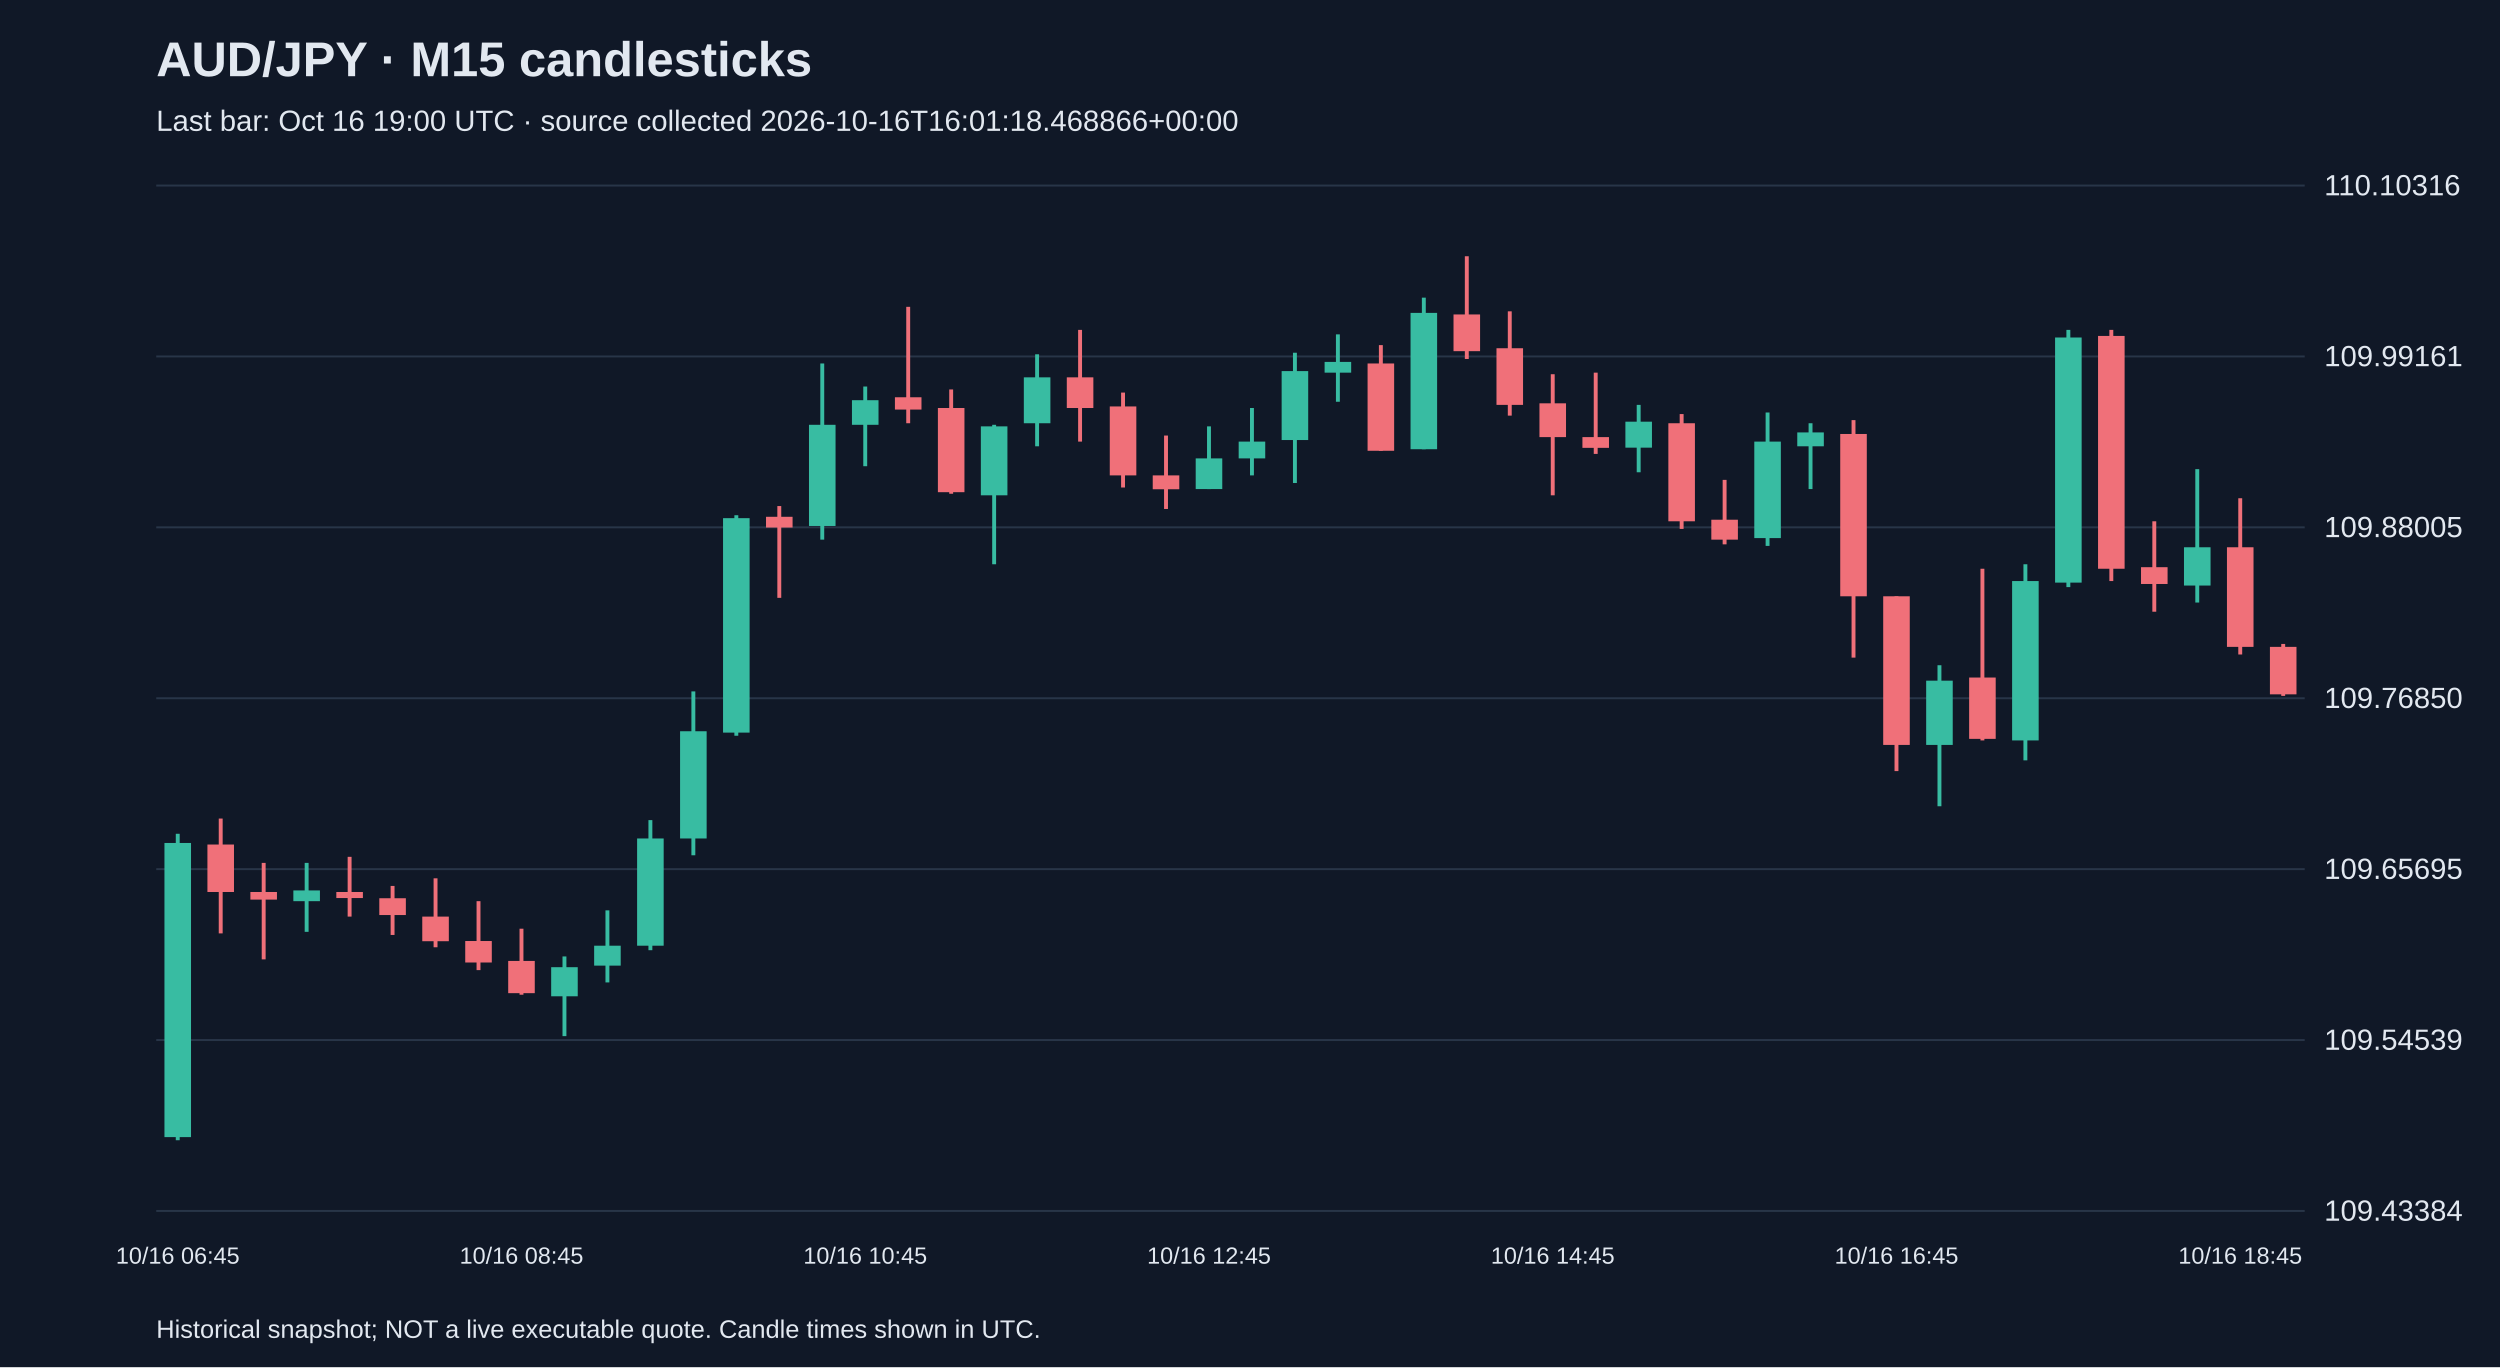
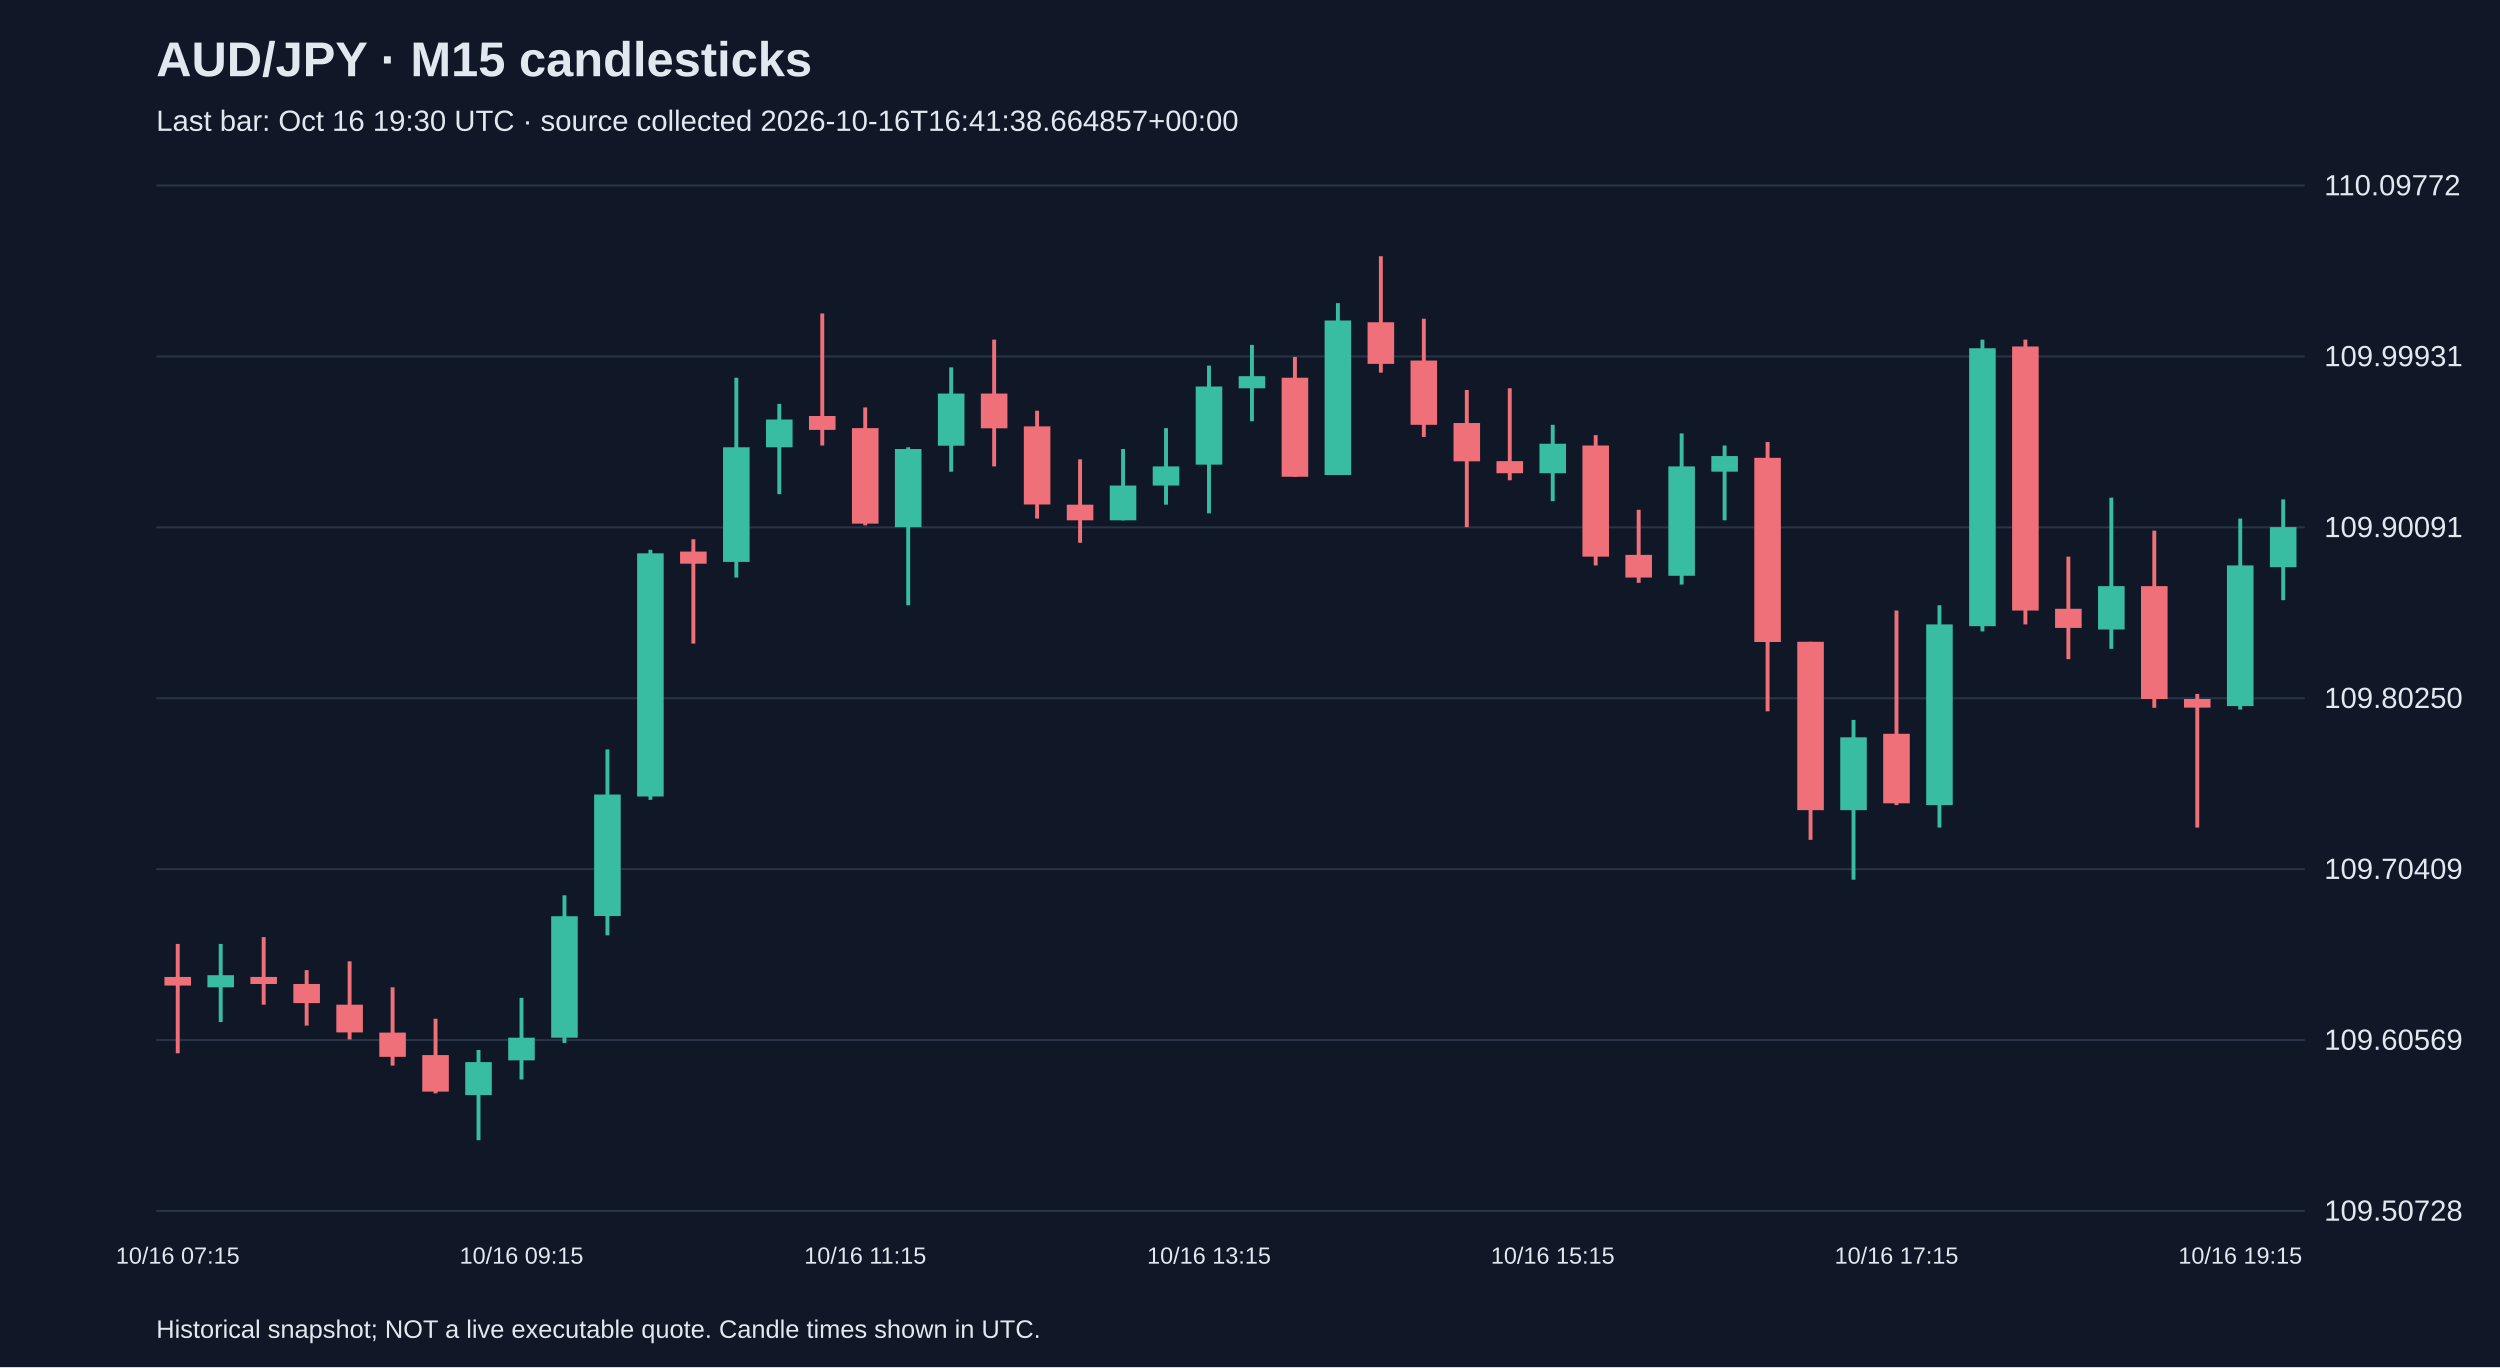
<svg xmlns="http://www.w3.org/2000/svg" viewBox="0 0 1280 700">
  <rect width="100%" height="100%" fill="#101827" />
  <style>text{font-family:Arial,sans-serif;fill:#e2e8f0}</style>
  <text x="80" y="39" font-size="25" font-weight="bold">AUD/JPY · M15 candlesticks</text>
-   <text x="80" y="67" font-size="15" fill="#a6b1c5">Last bar: Oct 16 19:00 UTC · source collected 2026-10-16T16:01:18.468866+00:00</text>
+   <text x="80" y="67" font-size="15" fill="#a6b1c5">Last bar: Oct 16 19:30 UTC · source collected 2026-10-16T16:41:38.664857+00:00</text>
  <line x1="80" y1="620.0" x2="1180" y2="620.0" stroke="#283548" />
-   <text x="1190" y="625.0" font-size="15">109.43384</text>
+   <text x="1190" y="625.0" font-size="15">109.50728</text>
  <line x1="80" y1="532.5" x2="1180" y2="532.5" stroke="#283548" />
-   <text x="1190" y="537.5" font-size="15">109.54539</text>
+   <text x="1190" y="537.5" font-size="15">109.60569</text>
  <line x1="80" y1="445.0" x2="1180" y2="445.0" stroke="#283548" />
-   <text x="1190" y="450.0" font-size="15">109.65695</text>
+   <text x="1190" y="450.0" font-size="15">109.70409</text>
  <line x1="80" y1="357.5" x2="1180" y2="357.5" stroke="#283548" />
-   <text x="1190" y="362.5" font-size="15">109.76850</text>
+   <text x="1190" y="362.5" font-size="15">109.80250</text>
  <line x1="80" y1="270.0" x2="1180" y2="270.0" stroke="#283548" />
-   <text x="1190" y="275.0" font-size="15">109.88005</text>
+   <text x="1190" y="275.0" font-size="15">109.90091</text>
  <line x1="80" y1="182.5" x2="1180" y2="182.5" stroke="#283548" />
-   <text x="1190" y="187.5" font-size="15">109.99161</text>
+   <text x="1190" y="187.5" font-size="15">109.99931</text>
  <line x1="80" y1="95.0" x2="1180" y2="95.0" stroke="#283548" />
-   <text x="1190" y="100.0" font-size="15">110.10316</text>
-   <line x1="91.0" y1="426.9" x2="91.0" y2="583.8" stroke="#38bca2" stroke-width="2" />
-   <rect x="84.2" y="431.6" width="13.6" height="150.6" fill="#38bca2" />
-   <text x="91.0" y="647" text-anchor="middle" font-size="12">10/16 06:45</text>
-   <line x1="113.0" y1="419.1" x2="113.0" y2="477.9" stroke="#f07079" stroke-width="2" />
-   <rect x="106.2" y="432.4" width="13.6" height="24.3" fill="#f07079" />
-   <line x1="135.0" y1="441.8" x2="135.0" y2="491.2" stroke="#f07079" stroke-width="2" />
-   <rect x="128.2" y="456.7" width="13.6" height="3.9" fill="#f07079" />
-   <line x1="157.0" y1="441.8" x2="157.0" y2="477.1" stroke="#38bca2" stroke-width="2" />
-   <rect x="150.2" y="455.9" width="13.6" height="5.5" fill="#38bca2" />
-   <line x1="179.0" y1="438.7" x2="179.0" y2="469.3" stroke="#f07079" stroke-width="2" />
-   <rect x="172.2" y="456.7" width="13.6" height="3.1" fill="#f07079" />
-   <line x1="201.0" y1="453.6" x2="201.0" y2="478.7" stroke="#f07079" stroke-width="2" />
-   <rect x="194.2" y="459.9" width="13.6" height="8.6" fill="#f07079" />
-   <line x1="223.0" y1="449.7" x2="223.0" y2="485.0" stroke="#f07079" stroke-width="2" />
-   <rect x="216.2" y="469.3" width="13.6" height="12.6" fill="#f07079" />
-   <line x1="245.0" y1="461.4" x2="245.0" y2="496.7" stroke="#f07079" stroke-width="2" />
-   <rect x="238.2" y="481.8" width="13.6" height="11.0" fill="#f07079" />
-   <line x1="267.0" y1="475.5" x2="267.0" y2="509.3" stroke="#f07079" stroke-width="2" />
-   <rect x="260.2" y="492.0" width="13.6" height="16.5" fill="#f07079" />
-   <text x="267.0" y="647" text-anchor="middle" font-size="12">10/16 08:45</text>
-   <line x1="289.0" y1="489.7" x2="289.0" y2="530.5" stroke="#38bca2" stroke-width="2" />
-   <rect x="282.2" y="495.2" width="13.6" height="14.9" fill="#38bca2" />
-   <line x1="311.0" y1="466.1" x2="311.0" y2="503.0" stroke="#38bca2" stroke-width="2" />
-   <rect x="304.2" y="484.2" width="13.6" height="10.2" fill="#38bca2" />
-   <line x1="333.0" y1="419.9" x2="333.0" y2="486.5" stroke="#38bca2" stroke-width="2" />
-   <rect x="326.2" y="429.3" width="13.6" height="54.9" fill="#38bca2" />
-   <line x1="355.0" y1="354.0" x2="355.0" y2="437.9" stroke="#38bca2" stroke-width="2" />
-   <rect x="348.2" y="374.4" width="13.6" height="54.9" fill="#38bca2" />
-   <line x1="377.0" y1="263.8" x2="377.0" y2="376.7" stroke="#38bca2" stroke-width="2" />
-   <rect x="370.2" y="265.3" width="13.6" height="109.8" fill="#38bca2" />
-   <line x1="399.0" y1="259.1" x2="399.0" y2="306.1" stroke="#f07079" stroke-width="2" />
-   <rect x="392.2" y="264.6" width="13.6" height="5.5" fill="#f07079" />
-   <line x1="421.0" y1="186.1" x2="421.0" y2="276.3" stroke="#38bca2" stroke-width="2" />
-   <rect x="414.2" y="217.5" width="13.6" height="51.8" fill="#38bca2" />
-   <line x1="443.0" y1="197.9" x2="443.0" y2="238.7" stroke="#38bca2" stroke-width="2" />
-   <rect x="436.2" y="204.9" width="13.6" height="12.6" fill="#38bca2" />
-   <text x="443.0" y="647" text-anchor="middle" font-size="12">10/16 10:45</text>
-   <line x1="465.0" y1="157.1" x2="465.0" y2="216.7" stroke="#f07079" stroke-width="2" />
-   <rect x="458.2" y="203.4" width="13.6" height="6.3" fill="#f07079" />
-   <line x1="487.0" y1="199.4" x2="487.0" y2="252.8" stroke="#f07079" stroke-width="2" />
-   <rect x="480.2" y="208.9" width="13.6" height="43.1" fill="#f07079" />
-   <line x1="509.0" y1="217.5" x2="509.0" y2="288.9" stroke="#38bca2" stroke-width="2" />
-   <rect x="502.2" y="218.3" width="13.6" height="35.3" fill="#38bca2" />
-   <line x1="531.0" y1="181.4" x2="531.0" y2="228.5" stroke="#38bca2" stroke-width="2" />
-   <rect x="524.2" y="193.2" width="13.6" height="23.5" fill="#38bca2" />
-   <line x1="553.0" y1="168.9" x2="553.0" y2="226.1" stroke="#f07079" stroke-width="2" />
-   <rect x="546.2" y="193.2" width="13.6" height="15.7" fill="#f07079" />
-   <line x1="575.0" y1="201.0" x2="575.0" y2="249.6" stroke="#f07079" stroke-width="2" />
-   <rect x="568.2" y="208.1" width="13.6" height="35.3" fill="#f07079" />
-   <line x1="597.0" y1="223.0" x2="597.0" y2="260.6" stroke="#f07079" stroke-width="2" />
-   <rect x="590.2" y="243.4" width="13.6" height="7.1" fill="#f07079" />
-   <line x1="619.0" y1="218.3" x2="619.0" y2="250.4" stroke="#38bca2" stroke-width="2" />
-   <rect x="612.2" y="234.7" width="13.6" height="15.7" fill="#38bca2" />
-   <text x="619.0" y="647" text-anchor="middle" font-size="12">10/16 12:45</text>
-   <line x1="641.0" y1="208.9" x2="641.0" y2="243.4" stroke="#38bca2" stroke-width="2" />
-   <rect x="634.2" y="226.1" width="13.6" height="8.6" fill="#38bca2" />
-   <line x1="663.0" y1="180.6" x2="663.0" y2="247.3" stroke="#38bca2" stroke-width="2" />
-   <rect x="656.2" y="190.0" width="13.6" height="35.3" fill="#38bca2" />
-   <line x1="685.0" y1="171.2" x2="685.0" y2="205.7" stroke="#38bca2" stroke-width="2" />
-   <rect x="678.2" y="185.3" width="13.6" height="5.5" fill="#38bca2" />
-   <line x1="707.0" y1="176.7" x2="707.0" y2="230.8" stroke="#f07079" stroke-width="2" />
-   <rect x="700.2" y="186.1" width="13.6" height="44.7" fill="#f07079" />
-   <line x1="729.0" y1="152.4" x2="729.0" y2="230.0" stroke="#38bca2" stroke-width="2" />
-   <rect x="722.2" y="160.2" width="13.6" height="69.8" fill="#38bca2" />
-   <line x1="751.0" y1="131.2" x2="751.0" y2="183.8" stroke="#f07079" stroke-width="2" />
-   <rect x="744.2" y="161.0" width="13.6" height="18.8" fill="#f07079" />
-   <line x1="773.0" y1="159.4" x2="773.0" y2="212.8" stroke="#f07079" stroke-width="2" />
-   <rect x="766.2" y="178.3" width="13.6" height="29.0" fill="#f07079" />
-   <line x1="795.0" y1="191.6" x2="795.0" y2="253.6" stroke="#f07079" stroke-width="2" />
-   <rect x="788.2" y="206.5" width="13.6" height="17.3" fill="#f07079" />
-   <text x="795.0" y="647" text-anchor="middle" font-size="12">10/16 14:45</text>
-   <line x1="817.0" y1="190.8" x2="817.0" y2="232.4" stroke="#f07079" stroke-width="2" />
-   <rect x="810.2" y="223.8" width="13.6" height="5.5" fill="#f07079" />
-   <line x1="839.0" y1="207.3" x2="839.0" y2="241.8" stroke="#38bca2" stroke-width="2" />
-   <rect x="832.2" y="215.9" width="13.6" height="13.3" fill="#38bca2" />
-   <line x1="861.0" y1="212.0" x2="861.0" y2="270.8" stroke="#f07079" stroke-width="2" />
-   <rect x="854.2" y="216.7" width="13.6" height="50.2" fill="#f07079" />
-   <line x1="883.0" y1="245.7" x2="883.0" y2="278.7" stroke="#f07079" stroke-width="2" />
-   <rect x="876.2" y="266.1" width="13.6" height="10.2" fill="#f07079" />
-   <line x1="905.0" y1="211.2" x2="905.0" y2="279.5" stroke="#38bca2" stroke-width="2" />
-   <rect x="898.2" y="226.1" width="13.6" height="49.4" fill="#38bca2" />
-   <line x1="927.0" y1="216.7" x2="927.0" y2="250.4" stroke="#38bca2" stroke-width="2" />
-   <rect x="920.2" y="221.4" width="13.6" height="7.1" fill="#38bca2" />
-   <line x1="949.0" y1="215.1" x2="949.0" y2="336.7" stroke="#f07079" stroke-width="2" />
-   <rect x="942.2" y="222.2" width="13.6" height="83.1" fill="#f07079" />
-   <line x1="971.0" y1="305.3" x2="971.0" y2="394.8" stroke="#f07079" stroke-width="2" />
-   <rect x="964.2" y="305.3" width="13.6" height="76.1" fill="#f07079" />
-   <text x="971.0" y="647" text-anchor="middle" font-size="12">10/16 16:45</text>
-   <line x1="993.0" y1="340.6" x2="993.0" y2="412.8" stroke="#38bca2" stroke-width="2" />
-   <rect x="986.2" y="348.5" width="13.6" height="32.9" fill="#38bca2" />
-   <line x1="1015.0" y1="291.2" x2="1015.0" y2="379.1" stroke="#f07079" stroke-width="2" />
-   <rect x="1008.2" y="346.9" width="13.6" height="31.4" fill="#f07079" />
-   <line x1="1037.0" y1="288.9" x2="1037.0" y2="389.3" stroke="#38bca2" stroke-width="2" />
-   <rect x="1030.2" y="297.5" width="13.6" height="81.6" fill="#38bca2" />
-   <line x1="1059.0" y1="168.9" x2="1059.0" y2="300.6" stroke="#38bca2" stroke-width="2" />
-   <rect x="1052.2" y="172.8" width="13.6" height="125.5" fill="#38bca2" />
-   <line x1="1081.0" y1="168.9" x2="1081.0" y2="297.5" stroke="#f07079" stroke-width="2" />
-   <rect x="1074.2" y="172.0" width="13.6" height="119.2" fill="#f07079" />
-   <line x1="1103.0" y1="266.9" x2="1103.0" y2="313.2" stroke="#f07079" stroke-width="2" />
-   <rect x="1096.2" y="290.4" width="13.6" height="8.6" fill="#f07079" />
-   <line x1="1125.0" y1="240.2" x2="1125.0" y2="308.5" stroke="#38bca2" stroke-width="2" />
-   <rect x="1118.2" y="280.2" width="13.6" height="19.6" fill="#38bca2" />
-   <line x1="1147.0" y1="255.1" x2="1147.0" y2="335.1" stroke="#f07079" stroke-width="2" />
-   <rect x="1140.2" y="280.2" width="13.6" height="51.0" fill="#f07079" />
-   <text x="1147.0" y="647" text-anchor="middle" font-size="12">10/16 18:45</text>
-   <line x1="1169.0" y1="329.7" x2="1169.0" y2="356.3" stroke="#f07079" stroke-width="2" />
-   <rect x="1162.2" y="331.2" width="13.6" height="24.3" fill="#f07079" />
+   <text x="1190" y="100.0" font-size="15">110.09772</text>
+   <line x1="91.0" y1="483.3" x2="91.0" y2="539.3" stroke="#f07079" stroke-width="2" />
+   <rect x="84.2" y="500.2" width="13.6" height="4.4" fill="#f07079" />
+   <text x="91.0" y="647" text-anchor="middle" font-size="12">10/16 07:15</text>
+   <line x1="113.0" y1="483.3" x2="113.0" y2="523.3" stroke="#38bca2" stroke-width="2" />
+   <rect x="106.2" y="499.3" width="13.6" height="6.2" fill="#38bca2" />
+   <line x1="135.0" y1="479.8" x2="135.0" y2="514.4" stroke="#f07079" stroke-width="2" />
+   <rect x="128.2" y="500.2" width="13.6" height="3.6" fill="#f07079" />
+   <line x1="157.0" y1="496.7" x2="157.0" y2="525.1" stroke="#f07079" stroke-width="2" />
+   <rect x="150.2" y="503.8" width="13.6" height="9.8" fill="#f07079" />
+   <line x1="179.0" y1="492.2" x2="179.0" y2="532.2" stroke="#f07079" stroke-width="2" />
+   <rect x="172.2" y="514.4" width="13.6" height="14.2" fill="#f07079" />
+   <line x1="201.0" y1="505.5" x2="201.0" y2="545.6" stroke="#f07079" stroke-width="2" />
+   <rect x="194.2" y="528.7" width="13.6" height="12.4" fill="#f07079" />
+   <line x1="223.0" y1="521.6" x2="223.0" y2="559.8" stroke="#f07079" stroke-width="2" />
+   <rect x="216.2" y="540.2" width="13.6" height="18.7" fill="#f07079" />
+   <line x1="245.0" y1="537.6" x2="245.0" y2="583.8" stroke="#38bca2" stroke-width="2" />
+   <rect x="238.2" y="543.8" width="13.6" height="16.9" fill="#38bca2" />
+   <line x1="267.0" y1="510.9" x2="267.0" y2="552.7" stroke="#38bca2" stroke-width="2" />
+   <rect x="260.2" y="531.3" width="13.6" height="11.6" fill="#38bca2" />
+   <text x="267.0" y="647" text-anchor="middle" font-size="12">10/16 09:15</text>
+   <line x1="289.0" y1="458.4" x2="289.0" y2="534.0" stroke="#38bca2" stroke-width="2" />
+   <rect x="282.2" y="469.1" width="13.6" height="62.2" fill="#38bca2" />
+   <line x1="311.0" y1="383.7" x2="311.0" y2="478.9" stroke="#38bca2" stroke-width="2" />
+   <rect x="304.2" y="406.8" width="13.6" height="62.2" fill="#38bca2" />
+   <line x1="333.0" y1="281.5" x2="333.0" y2="409.5" stroke="#38bca2" stroke-width="2" />
+   <rect x="326.2" y="283.3" width="13.6" height="124.5" fill="#38bca2" />
+   <line x1="355.0" y1="276.1" x2="355.0" y2="329.5" stroke="#f07079" stroke-width="2" />
+   <rect x="348.2" y="282.4" width="13.6" height="6.2" fill="#f07079" />
+   <line x1="377.0" y1="193.4" x2="377.0" y2="295.7" stroke="#38bca2" stroke-width="2" />
+   <rect x="370.2" y="229.0" width="13.6" height="58.7" fill="#38bca2" />
+   <line x1="399.0" y1="206.8" x2="399.0" y2="253.0" stroke="#38bca2" stroke-width="2" />
+   <rect x="392.2" y="214.8" width="13.6" height="14.2" fill="#38bca2" />
+   <line x1="421.0" y1="160.5" x2="421.0" y2="228.1" stroke="#f07079" stroke-width="2" />
+   <rect x="414.2" y="213.0" width="13.6" height="7.1" fill="#f07079" />
+   <line x1="443.0" y1="208.6" x2="443.0" y2="269.0" stroke="#f07079" stroke-width="2" />
+   <rect x="436.2" y="219.2" width="13.6" height="48.9" fill="#f07079" />
+   <text x="443.0" y="647" text-anchor="middle" font-size="12">10/16 11:15</text>
+   <line x1="465.0" y1="229.0" x2="465.0" y2="309.9" stroke="#38bca2" stroke-width="2" />
+   <rect x="458.2" y="229.9" width="13.6" height="40.0" fill="#38bca2" />
+   <line x1="487.0" y1="188.1" x2="487.0" y2="241.5" stroke="#38bca2" stroke-width="2" />
+   <rect x="480.2" y="201.5" width="13.6" height="26.7" fill="#38bca2" />
+   <line x1="509.0" y1="173.9" x2="509.0" y2="238.8" stroke="#f07079" stroke-width="2" />
+   <rect x="502.2" y="201.5" width="13.6" height="17.8" fill="#f07079" />
+   <line x1="531.0" y1="210.3" x2="531.0" y2="265.5" stroke="#f07079" stroke-width="2" />
+   <rect x="524.2" y="218.3" width="13.6" height="40.0" fill="#f07079" />
+   <line x1="553.0" y1="235.2" x2="553.0" y2="277.9" stroke="#f07079" stroke-width="2" />
+   <rect x="546.2" y="258.4" width="13.6" height="8.0" fill="#f07079" />
+   <line x1="575.0" y1="229.9" x2="575.0" y2="266.4" stroke="#38bca2" stroke-width="2" />
+   <rect x="568.2" y="248.6" width="13.6" height="17.8" fill="#38bca2" />
+   <line x1="597.0" y1="219.2" x2="597.0" y2="258.4" stroke="#38bca2" stroke-width="2" />
+   <rect x="590.2" y="238.8" width="13.6" height="9.8" fill="#38bca2" />
+   <line x1="619.0" y1="187.2" x2="619.0" y2="262.8" stroke="#38bca2" stroke-width="2" />
+   <rect x="612.2" y="197.9" width="13.6" height="40.0" fill="#38bca2" />
+   <text x="619.0" y="647" text-anchor="middle" font-size="12">10/16 13:15</text>
+   <line x1="641.0" y1="176.6" x2="641.0" y2="215.7" stroke="#38bca2" stroke-width="2" />
+   <rect x="634.2" y="192.6" width="13.6" height="6.2" fill="#38bca2" />
+   <line x1="663.0" y1="182.8" x2="663.0" y2="244.1" stroke="#f07079" stroke-width="2" />
+   <rect x="656.2" y="193.4" width="13.6" height="50.7" fill="#f07079" />
+   <line x1="685.0" y1="155.2" x2="685.0" y2="243.2" stroke="#38bca2" stroke-width="2" />
+   <rect x="678.2" y="164.1" width="13.6" height="79.1" fill="#38bca2" />
+   <line x1="707.0" y1="131.2" x2="707.0" y2="190.8" stroke="#f07079" stroke-width="2" />
+   <rect x="700.2" y="165.0" width="13.6" height="21.3" fill="#f07079" />
+   <line x1="729.0" y1="163.2" x2="729.0" y2="223.7" stroke="#f07079" stroke-width="2" />
+   <rect x="722.2" y="184.6" width="13.6" height="32.9" fill="#f07079" />
+   <line x1="751.0" y1="199.7" x2="751.0" y2="269.9" stroke="#f07079" stroke-width="2" />
+   <rect x="744.2" y="216.6" width="13.6" height="19.6" fill="#f07079" />
+   <line x1="773.0" y1="198.8" x2="773.0" y2="245.9" stroke="#f07079" stroke-width="2" />
+   <rect x="766.2" y="236.1" width="13.6" height="6.2" fill="#f07079" />
+   <line x1="795.0" y1="217.5" x2="795.0" y2="256.6" stroke="#38bca2" stroke-width="2" />
+   <rect x="788.2" y="227.2" width="13.6" height="15.1" fill="#38bca2" />
+   <text x="795.0" y="647" text-anchor="middle" font-size="12">10/16 15:15</text>
+   <line x1="817.0" y1="222.8" x2="817.0" y2="289.5" stroke="#f07079" stroke-width="2" />
+   <rect x="810.2" y="228.1" width="13.6" height="56.9" fill="#f07079" />
+   <line x1="839.0" y1="261.0" x2="839.0" y2="298.4" stroke="#f07079" stroke-width="2" />
+   <rect x="832.2" y="284.1" width="13.6" height="11.6" fill="#f07079" />
+   <line x1="861.0" y1="221.9" x2="861.0" y2="299.3" stroke="#38bca2" stroke-width="2" />
+   <rect x="854.2" y="238.8" width="13.6" height="56.0" fill="#38bca2" />
+   <line x1="883.0" y1="228.1" x2="883.0" y2="266.4" stroke="#38bca2" stroke-width="2" />
+   <rect x="876.2" y="233.5" width="13.6" height="8.0" fill="#38bca2" />
+   <line x1="905.0" y1="226.3" x2="905.0" y2="364.2" stroke="#f07079" stroke-width="2" />
+   <rect x="898.2" y="234.4" width="13.6" height="94.3" fill="#f07079" />
+   <line x1="927.0" y1="328.6" x2="927.0" y2="430.0" stroke="#f07079" stroke-width="2" />
+   <rect x="920.2" y="328.6" width="13.6" height="86.2" fill="#f07079" />
+   <line x1="949.0" y1="368.6" x2="949.0" y2="450.4" stroke="#38bca2" stroke-width="2" />
+   <rect x="942.2" y="377.5" width="13.6" height="37.3" fill="#38bca2" />
+   <line x1="971.0" y1="312.6" x2="971.0" y2="412.2" stroke="#f07079" stroke-width="2" />
+   <rect x="964.2" y="375.7" width="13.6" height="35.6" fill="#f07079" />
+   <text x="971.0" y="647" text-anchor="middle" font-size="12">10/16 17:15</text>
+   <line x1="993.0" y1="309.9" x2="993.0" y2="423.7" stroke="#38bca2" stroke-width="2" />
+   <rect x="986.2" y="319.7" width="13.6" height="92.5" fill="#38bca2" />
+   <line x1="1015.0" y1="173.9" x2="1015.0" y2="323.3" stroke="#38bca2" stroke-width="2" />
+   <rect x="1008.2" y="178.3" width="13.6" height="142.3" fill="#38bca2" />
+   <line x1="1037.0" y1="173.9" x2="1037.0" y2="319.7" stroke="#f07079" stroke-width="2" />
+   <rect x="1030.2" y="177.4" width="13.6" height="135.2" fill="#f07079" />
+   <line x1="1059.0" y1="285.0" x2="1059.0" y2="337.5" stroke="#f07079" stroke-width="2" />
+   <rect x="1052.2" y="311.7" width="13.6" height="9.8" fill="#f07079" />
+   <line x1="1081.0" y1="254.8" x2="1081.0" y2="332.2" stroke="#38bca2" stroke-width="2" />
+   <rect x="1074.2" y="300.1" width="13.6" height="22.2" fill="#38bca2" />
+   <line x1="1103.0" y1="271.7" x2="1103.0" y2="362.4" stroke="#f07079" stroke-width="2" />
+   <rect x="1096.2" y="300.1" width="13.6" height="57.8" fill="#f07079" />
+   <line x1="1125.0" y1="355.3" x2="1125.0" y2="423.7" stroke="#f07079" stroke-width="2" />
+   <rect x="1118.2" y="357.9" width="13.6" height="4.4" fill="#f07079" />
+   <line x1="1147.0" y1="265.5" x2="1147.0" y2="363.3" stroke="#38bca2" stroke-width="2" />
+   <rect x="1140.2" y="289.5" width="13.6" height="72.0" fill="#38bca2" />
+   <text x="1147.0" y="647" text-anchor="middle" font-size="12">10/16 19:15</text>
+   <line x1="1169.0" y1="255.7" x2="1169.0" y2="307.3" stroke="#38bca2" stroke-width="2" />
+   <rect x="1162.2" y="269.9" width="13.6" height="20.5" fill="#38bca2" />
  <text x="80" y="685" font-size="13">Historical snapshot; NOT a live executable quote. Candle times shown in UTC.</text>
</svg>
